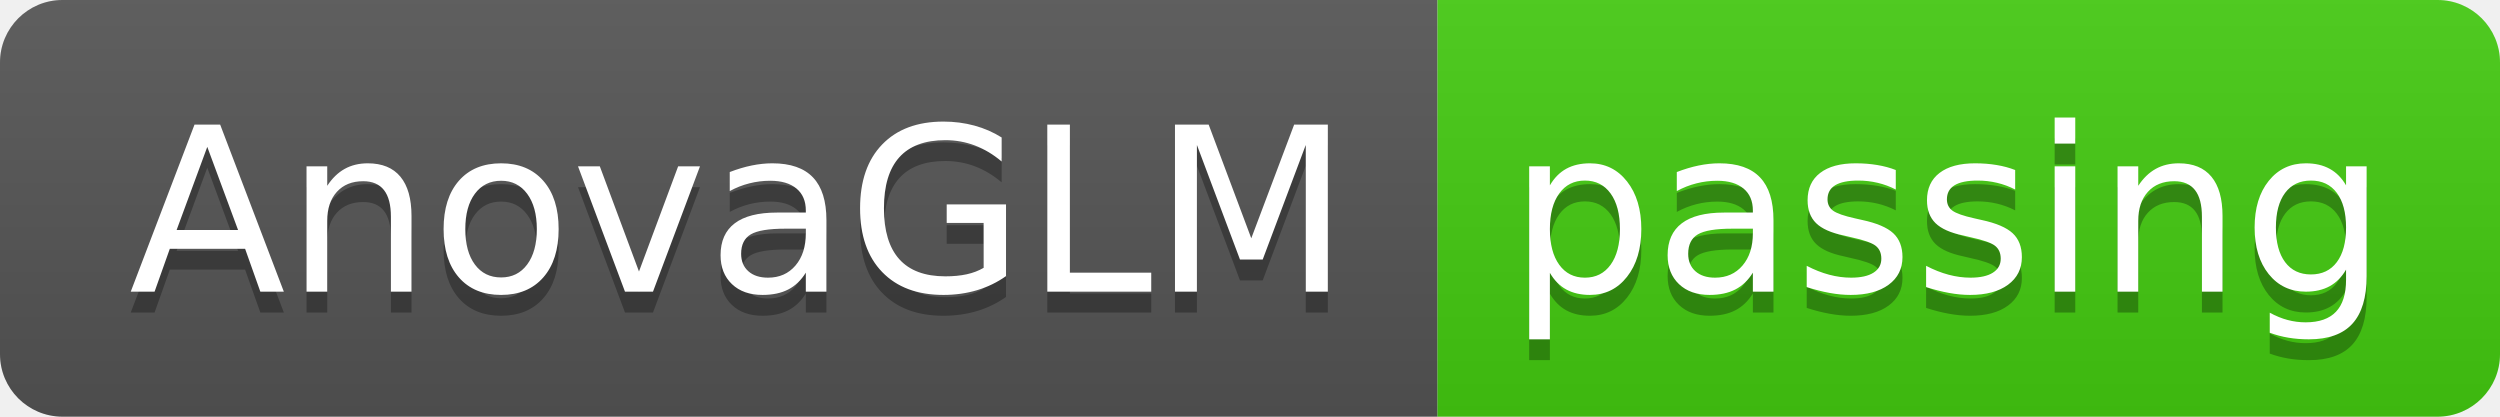
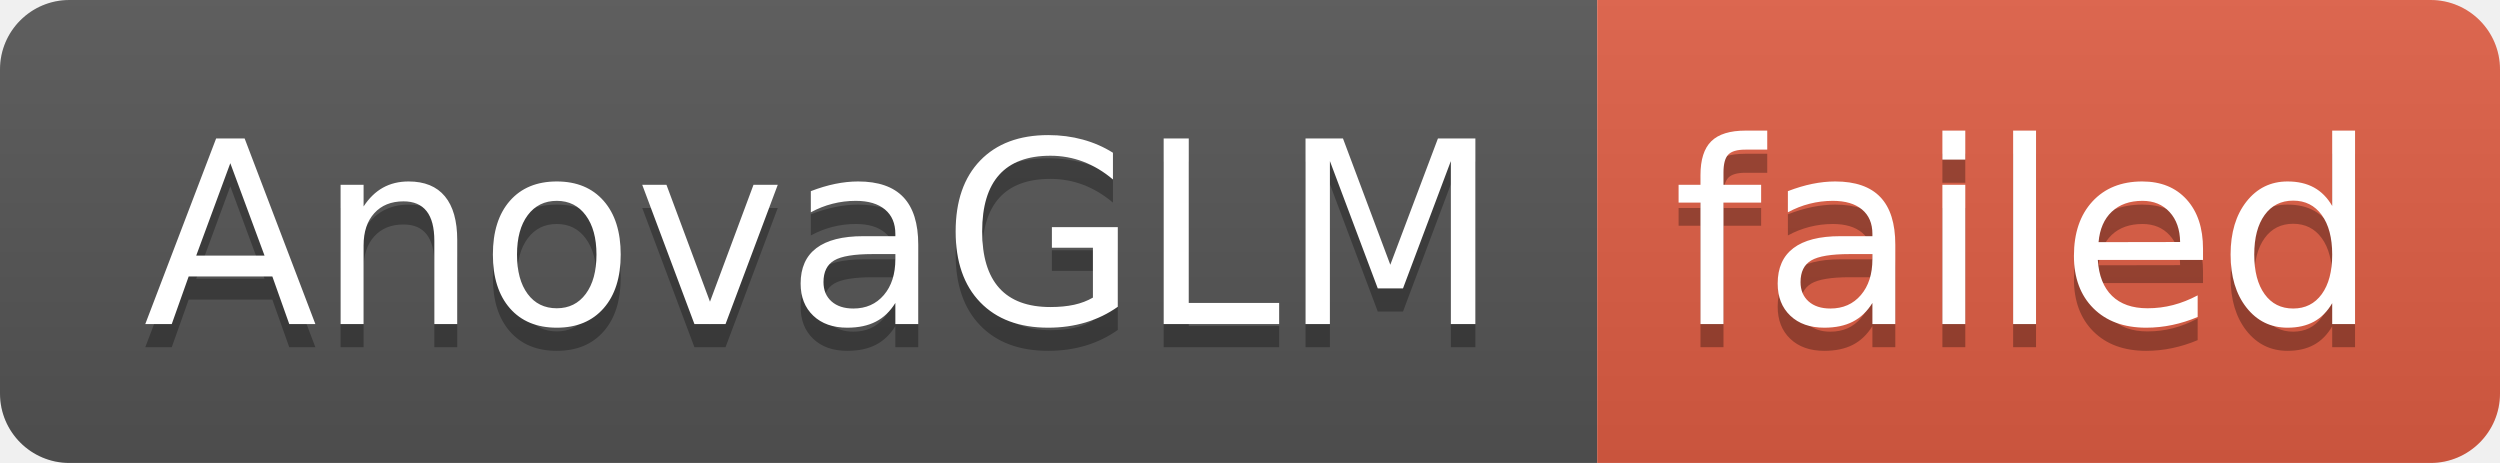
- <svg xmlns="http://www.w3.org/2000/svg" width="120" height="20" role="img" aria-label="AnovaGLM: passing">
+ <svg xmlns="http://www.w3.org/2000/svg" width="108" height="20" role="img" aria-label="AnovaGLM: failed">
  <linearGradient id="s" x2="0" y2="100%">
    <stop offset="0" stop-color="#bbb" stop-opacity=".1" />
    <stop offset="1" stop-opacity=".1" />
  </linearGradient>
  <clipPath id="r">
-     <rect width="120" height="20" rx="3" fill="#fff" />
+     <rect width="108" height="20" rx="3" fill="#fff" />
  </clipPath>
  <g clip-path="url(#r)">
    <rect width="69" height="20" fill="#555" />
-     <rect x="69" width="51" height="20" fill="#4c1" />
-     <rect width="120" height="20" fill="url(#s)" />
+     <rect x="69" width="39" height="20" fill="#e05d44" />
+     <rect width="108" height="20" fill="url(#s)" />
  </g>
  <g fill="#fff" text-anchor="middle" font-family="Verdana,Geneva,DejaVu Sans,sans-serif" text-rendering="geometricPrecision" font-size="110">
    <text aria-hidden="true" x="355" y="150" fill="#010101" fill-opacity=".3" transform="scale(.1)" textLength="590">AnovaGLM</text>
    <text x="355" y="140" transform="scale(.1)" fill="#fff" textLength="590">AnovaGLM</text>
-     <text aria-hidden="true" x="935" y="150" fill="#010101" fill-opacity=".3" transform="scale(.1)" textLength="410">passing</text>
-     <text x="935" y="140" transform="scale(.1)" fill="#fff" textLength="410">passing</text>
+     <text aria-hidden="true" x="875" y="150" fill="#010101" fill-opacity=".3" transform="scale(.1)" textLength="290">failed</text>
+     <text x="875" y="140" transform="scale(.1)" fill="#fff" textLength="290">failed</text>
  </g>
</svg>
